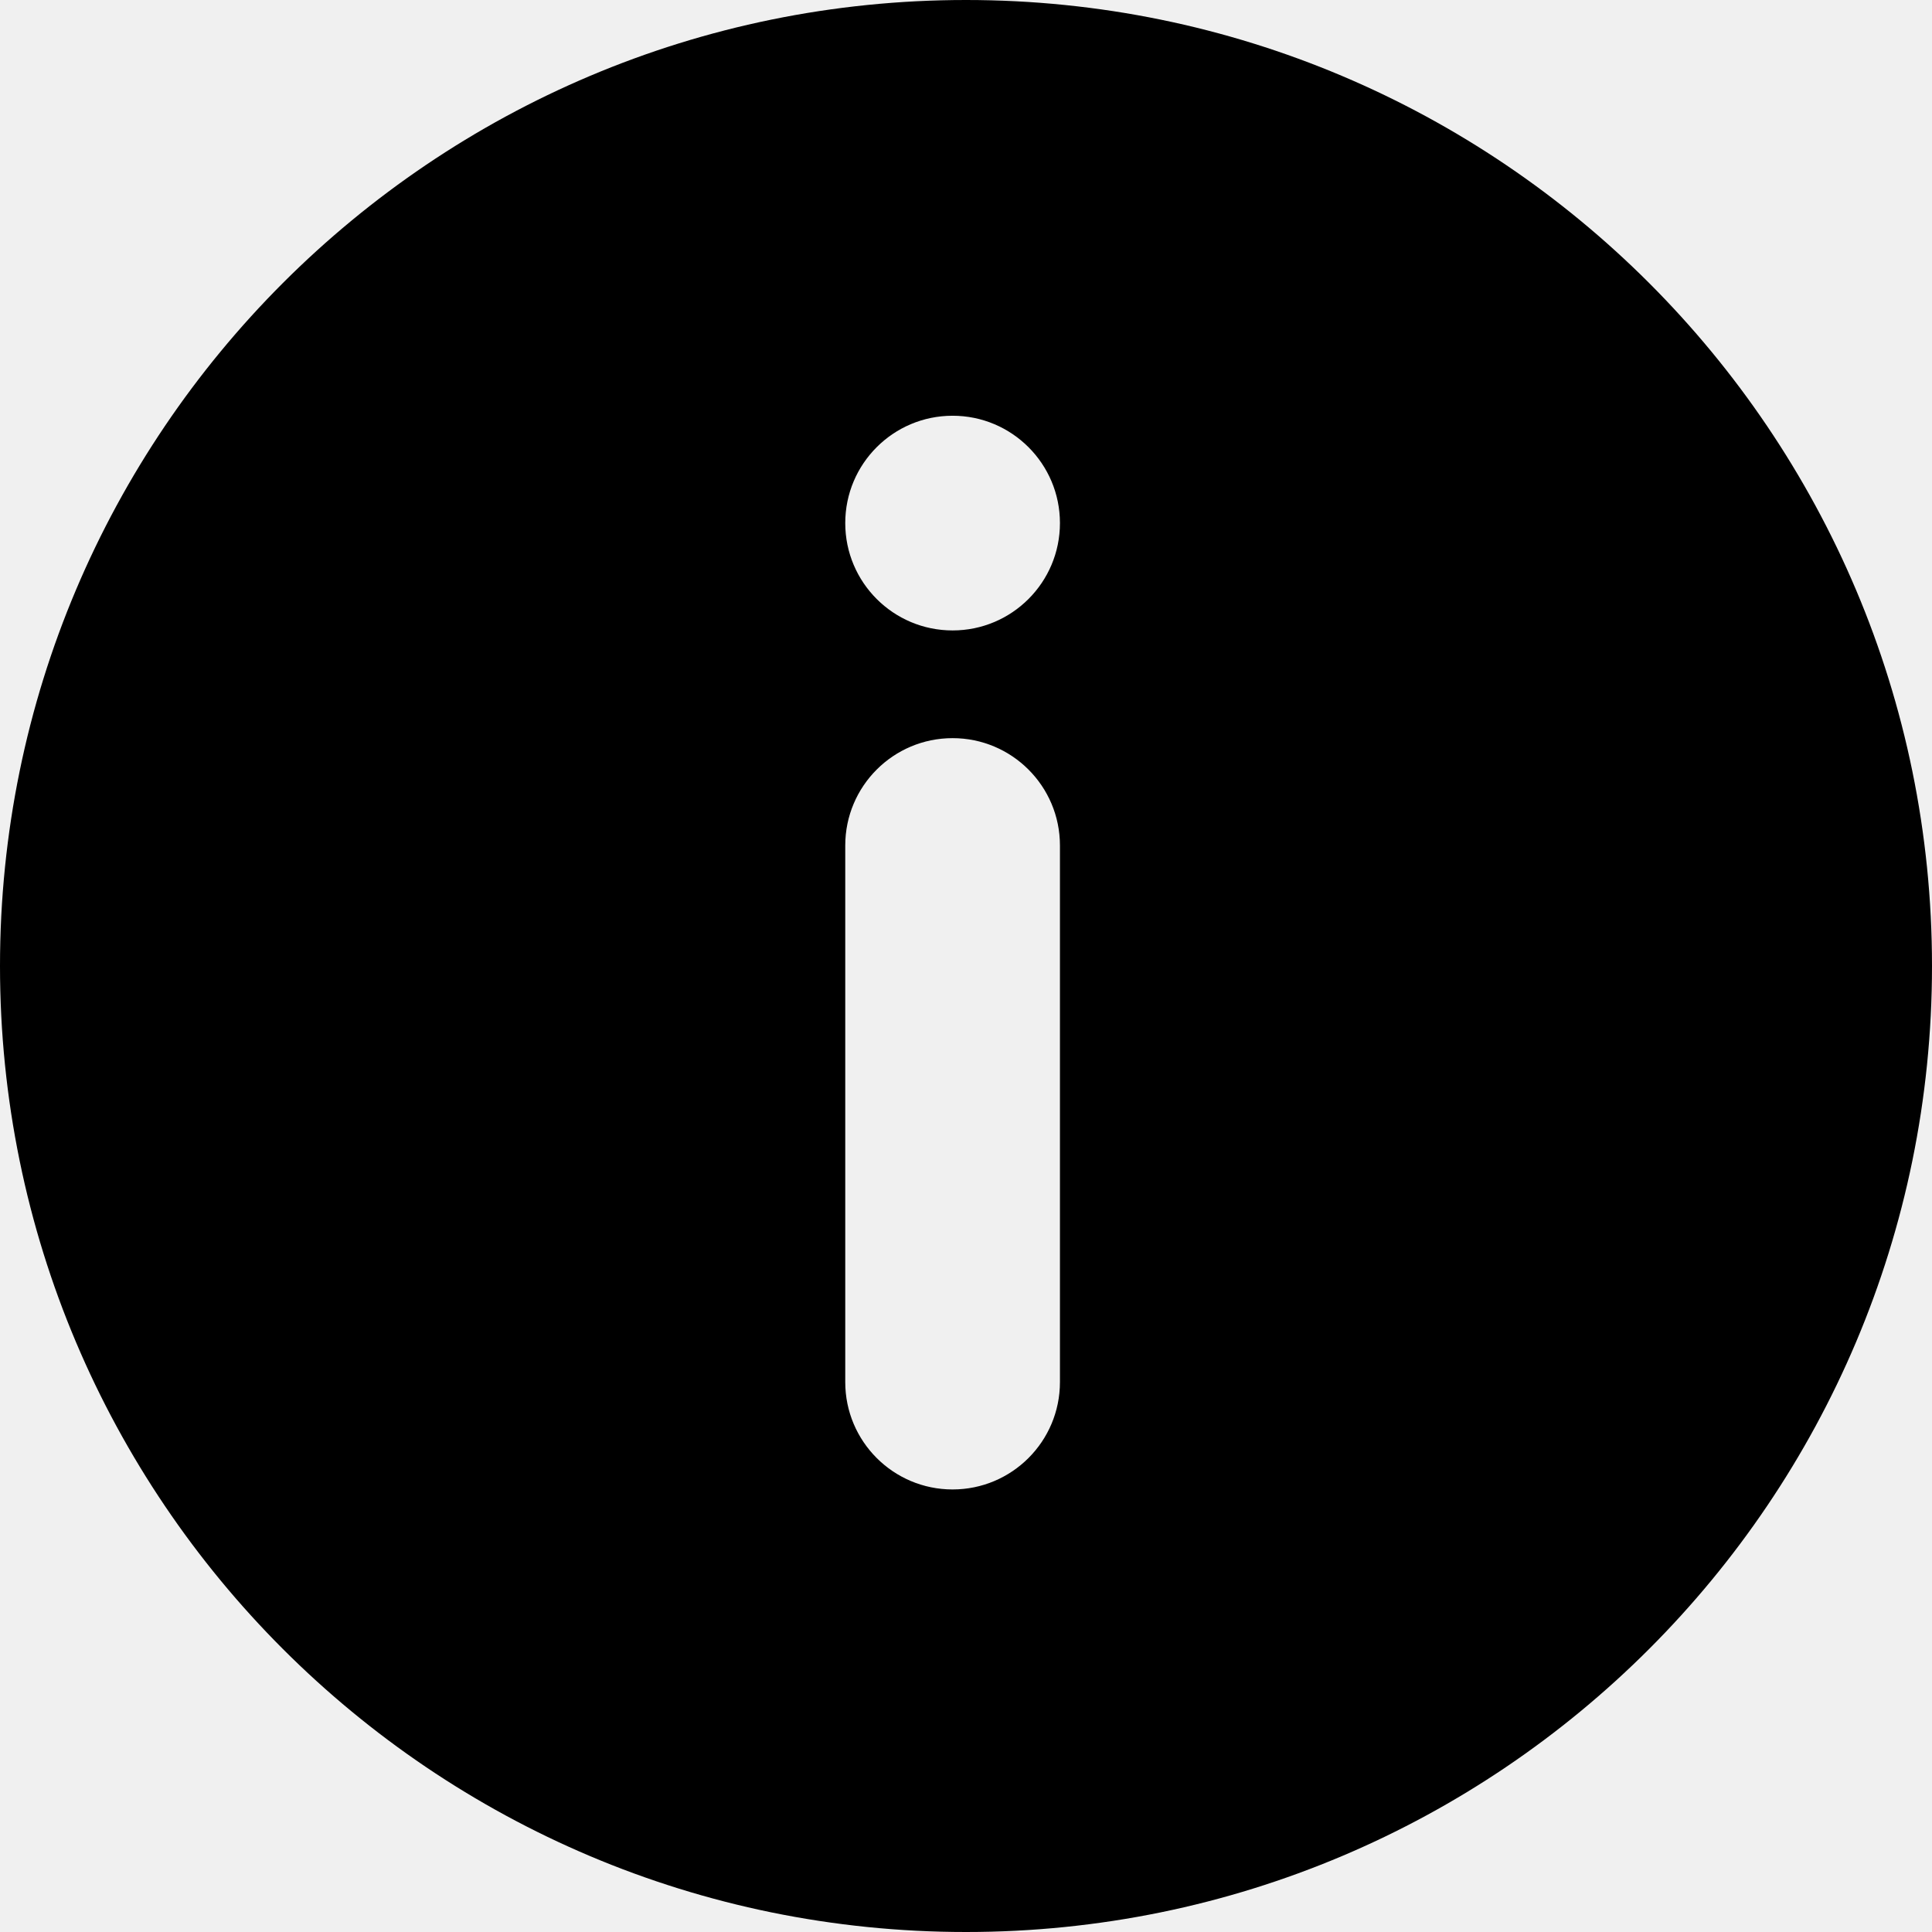
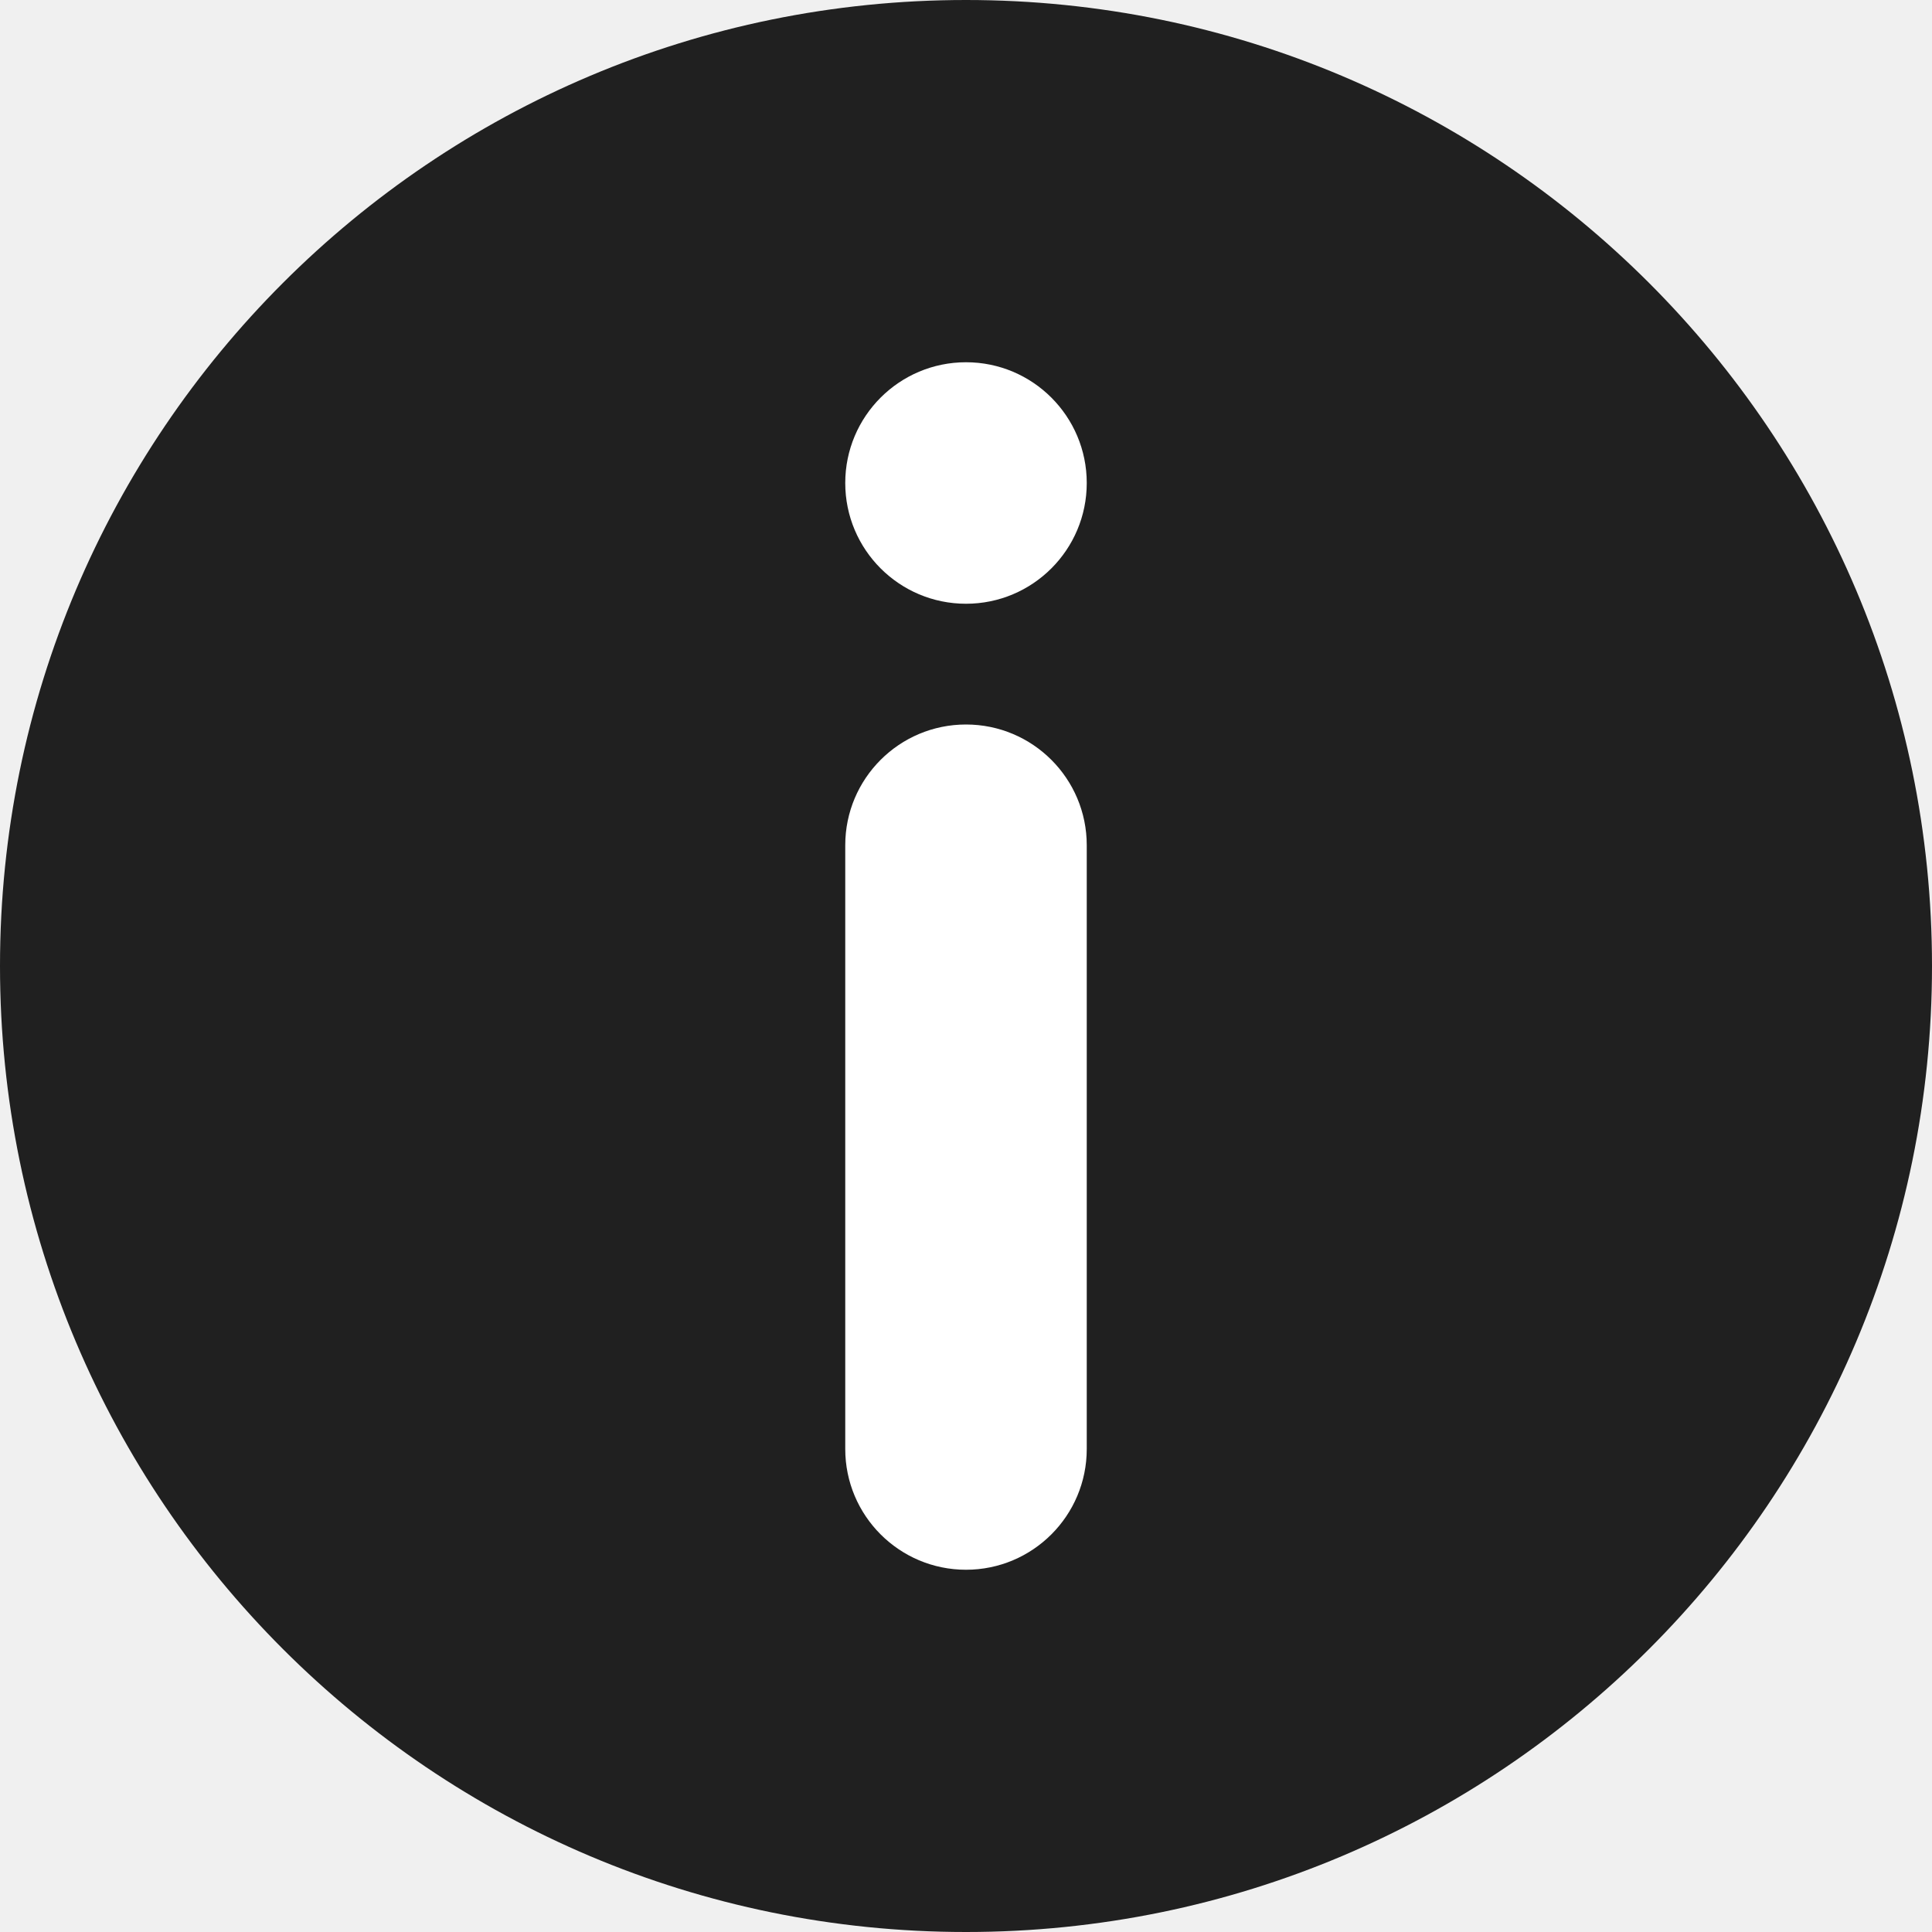
- <svg xmlns="http://www.w3.org/2000/svg" viewBox="0 0 16 16">
-   <g>
-     <path d="M8,0 C12.418,0 16,3.582 16,8 C16,12.418 12.418,16 8,16 C3.582,16 0,12.418 0,8 C0,3.582 3.582,0 8,0 Z M7.889,6.113 C7.398,6.113 7,6.511 7,7.002 L7,11.446 C7,11.937 7.398,12.335 7.889,12.335 C8.38,12.335 8.778,11.937 8.778,11.446 L8.778,7.002 C8.778,6.511 8.38,6.113 7.889,6.113 Z M7.889,3.443 C7.398,3.443 7,3.841 7,4.332 C7,4.823 7.398,5.221 7.889,5.221 C8.38,5.221 8.778,4.823 8.778,4.332 C8.778,3.841 8.38,3.443 7.889,3.443 Z" />
+ <svg xmlns="http://www.w3.org/2000/svg" fill="none" viewBox="0 0 16 16">
+   <circle class="ti-background" cx="8" cy="8" r="8" fill="#202020" />
+   <g class="ti-foreground">
+     <rect width="7" height="2" x="7" y="13" fill="#fff" rx="1" transform="rotate(-90 7 13)" />
+     <circle cx="8" cy="4" r="1" fill="#fff" />
  </g>
</svg>
